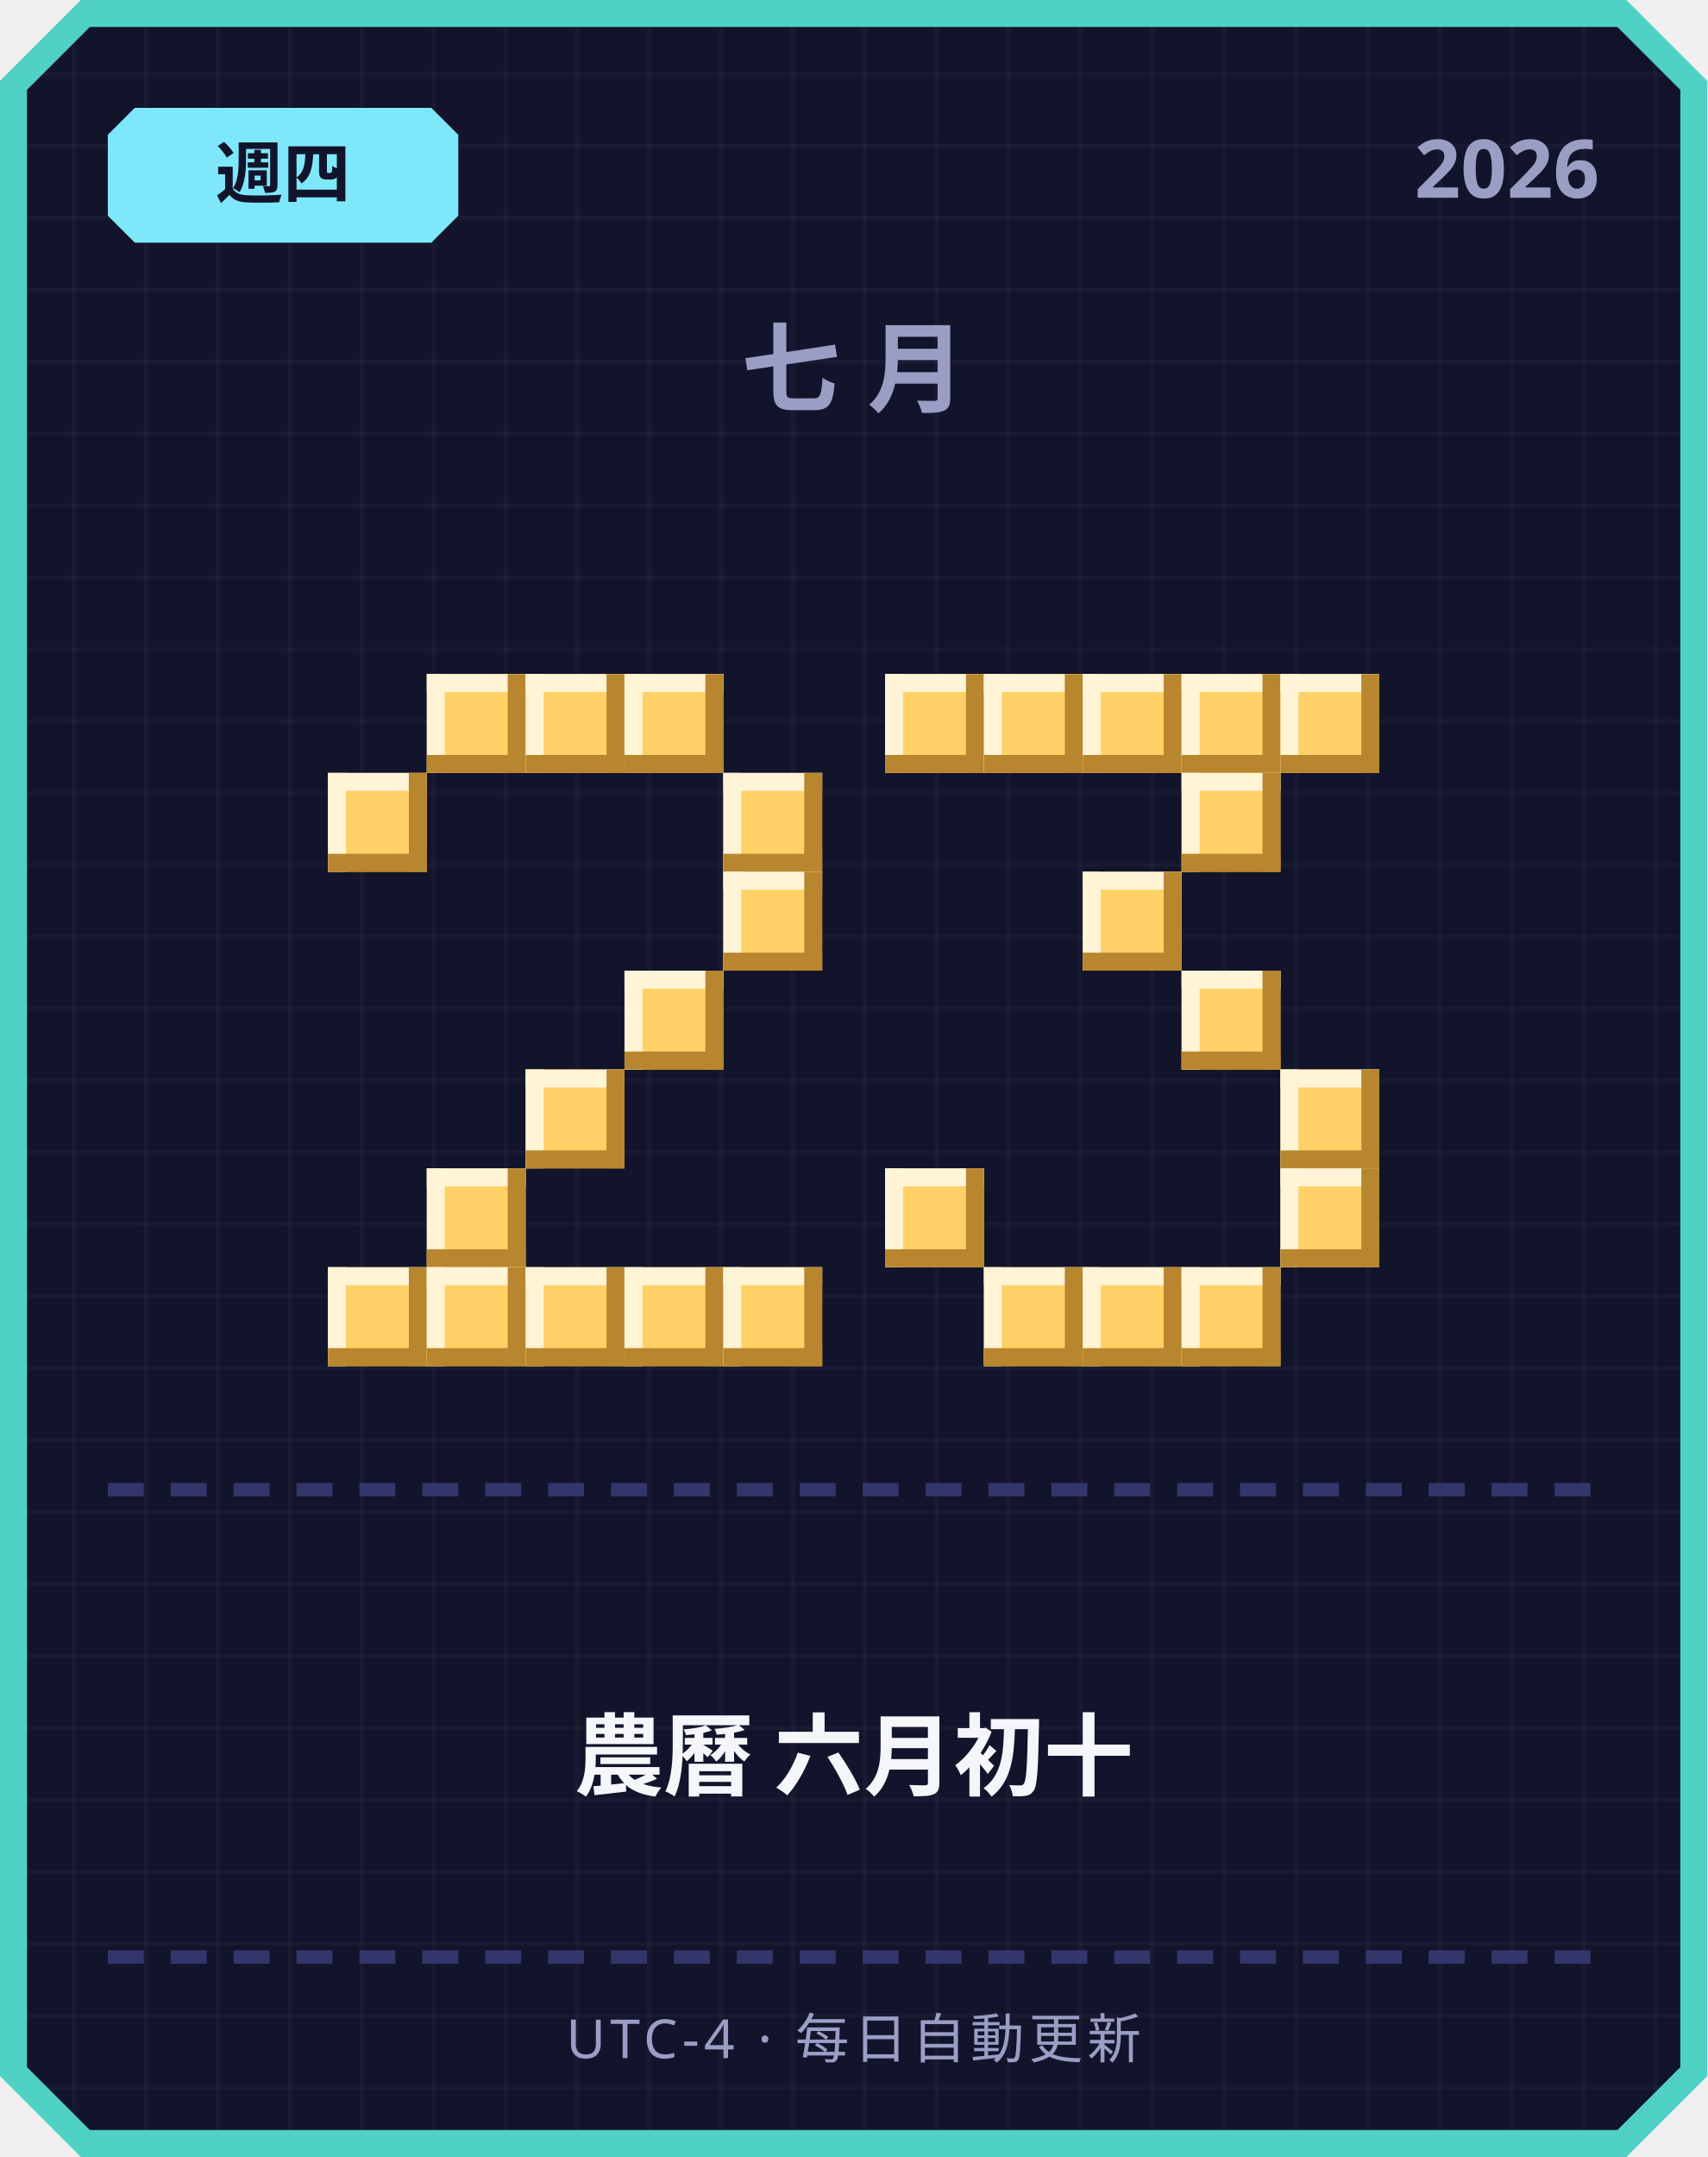
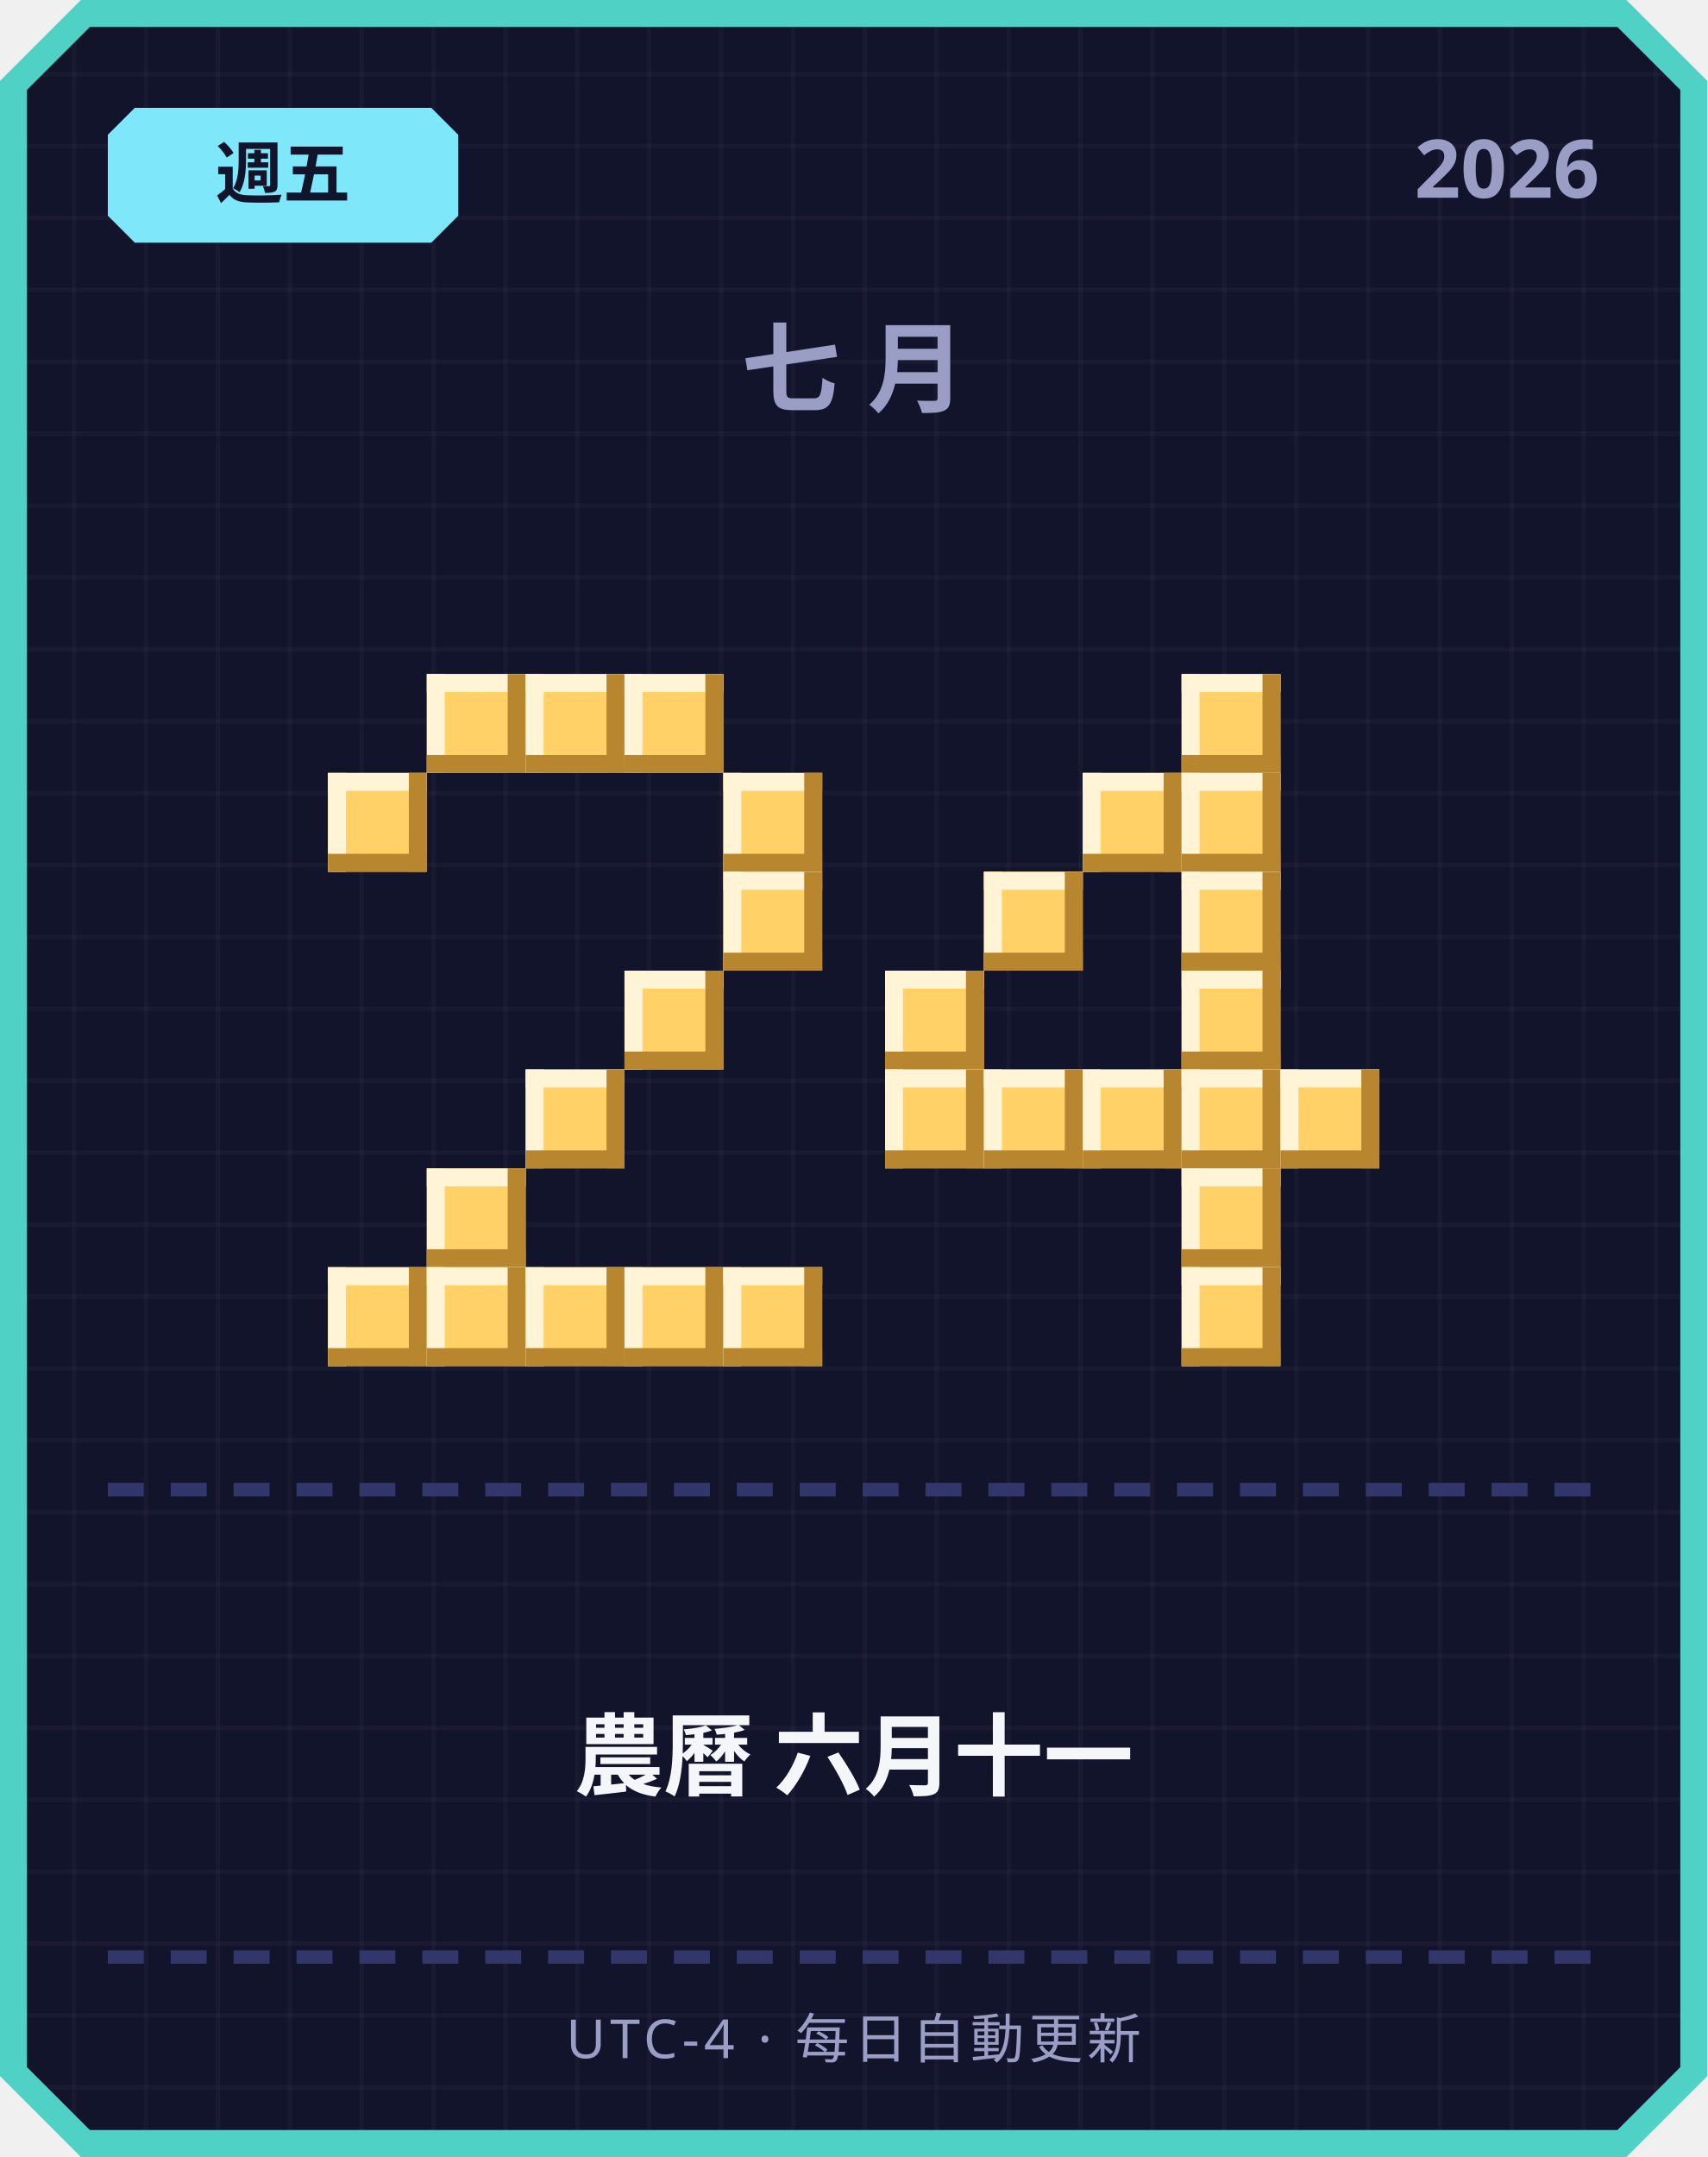
<svg xmlns="http://www.w3.org/2000/svg" width="380" height="480" viewBox="0 0 380 480">
  <defs>
    <pattern id="grid" width="16" height="16" patternUnits="userSpaceOnUse">
      <rect width="16" height="16" fill="#12142b" />
      <rect width="1" height="16" fill="#ffffff" opacity="0.03" />
      <rect width="16" height="1" fill="#ffffff" opacity="0.03" />
    </pattern>
  </defs>
  <path d="M 18,0 L 362,0 L 380,18 L 380,462 L 362,480 L 18,480 L 0,462 L 0,18 Z" fill="#4fd1c5" />
  <path d="M 20,6 L 360,6 L 374,20 L 374,460 L 360,474 L 20,474 L 6,460 L 6,20 Z" fill="url(#grid)" />
  <path d="M 30,24 L 96,24 L 102,30 L 102,48 L 96,54 L 30,54 L 24,48 L 24,30 Z" fill="#7ee8fa" />
-   <text x="63" y="44" text-anchor="middle" font-family="'Segoe UI', sans-serif" font-size="15" font-weight="700" fill="#12142b">週四</text>
+   <text x="63" y="44" text-anchor="middle" font-family="'Segoe UI', sans-serif" font-size="15" font-weight="700" fill="#12142b">週五</text>
  <text x="356" y="44" text-anchor="end" font-family="'Segoe UI', sans-serif" font-size="18" font-weight="700" fill="#9a9dc4">2026</text>
  <text x="190" y="90" text-anchor="middle" font-family="'Segoe UI', sans-serif" font-size="22" font-weight="700" letter-spacing="6" fill="#9a9dc4">七月</text>
  <rect x="95" y="150" width="22" height="22" fill="#ffd166" />
  <rect x="95" y="150" width="22" height="4" fill="#fff4d6" />
  <rect x="95" y="150" width="4" height="22" fill="#fff4d6" />
  <rect x="95" y="168" width="22" height="4" fill="#b8862e" />
  <rect x="113" y="150" width="4" height="22" fill="#b8862e" />
  <rect x="117" y="150" width="22" height="22" fill="#ffd166" />
  <rect x="117" y="150" width="22" height="4" fill="#fff4d6" />
  <rect x="117" y="150" width="4" height="22" fill="#fff4d6" />
  <rect x="117" y="168" width="22" height="4" fill="#b8862e" />
  <rect x="135" y="150" width="4" height="22" fill="#b8862e" />
  <rect x="139" y="150" width="22" height="22" fill="#ffd166" />
  <rect x="139" y="150" width="22" height="4" fill="#fff4d6" />
  <rect x="139" y="150" width="4" height="22" fill="#fff4d6" />
  <rect x="139" y="168" width="22" height="4" fill="#b8862e" />
  <rect x="157" y="150" width="4" height="22" fill="#b8862e" />
  <rect x="73" y="172" width="22" height="22" fill="#ffd166" />
  <rect x="73" y="172" width="22" height="4" fill="#fff4d6" />
  <rect x="73" y="172" width="4" height="22" fill="#fff4d6" />
  <rect x="73" y="190" width="22" height="4" fill="#b8862e" />
  <rect x="91" y="172" width="4" height="22" fill="#b8862e" />
  <rect x="161" y="172" width="22" height="22" fill="#ffd166" />
  <rect x="161" y="172" width="22" height="4" fill="#fff4d6" />
  <rect x="161" y="172" width="4" height="22" fill="#fff4d6" />
  <rect x="161" y="190" width="22" height="4" fill="#b8862e" />
  <rect x="179" y="172" width="4" height="22" fill="#b8862e" />
  <rect x="161" y="194" width="22" height="22" fill="#ffd166" />
  <rect x="161" y="194" width="22" height="4" fill="#fff4d6" />
  <rect x="161" y="194" width="4" height="22" fill="#fff4d6" />
  <rect x="161" y="212" width="22" height="4" fill="#b8862e" />
  <rect x="179" y="194" width="4" height="22" fill="#b8862e" />
  <rect x="139" y="216" width="22" height="22" fill="#ffd166" />
  <rect x="139" y="216" width="22" height="4" fill="#fff4d6" />
  <rect x="139" y="216" width="4" height="22" fill="#fff4d6" />
  <rect x="139" y="234" width="22" height="4" fill="#b8862e" />
  <rect x="157" y="216" width="4" height="22" fill="#b8862e" />
  <rect x="117" y="238" width="22" height="22" fill="#ffd166" />
  <rect x="117" y="238" width="22" height="4" fill="#fff4d6" />
  <rect x="117" y="238" width="4" height="22" fill="#fff4d6" />
  <rect x="117" y="256" width="22" height="4" fill="#b8862e" />
  <rect x="135" y="238" width="4" height="22" fill="#b8862e" />
  <rect x="95" y="260" width="22" height="22" fill="#ffd166" />
  <rect x="95" y="260" width="22" height="4" fill="#fff4d6" />
  <rect x="95" y="260" width="4" height="22" fill="#fff4d6" />
  <rect x="95" y="278" width="22" height="4" fill="#b8862e" />
  <rect x="113" y="260" width="4" height="22" fill="#b8862e" />
  <rect x="73" y="282" width="22" height="22" fill="#ffd166" />
  <rect x="73" y="282" width="22" height="4" fill="#fff4d6" />
  <rect x="73" y="282" width="4" height="22" fill="#fff4d6" />
  <rect x="73" y="300" width="22" height="4" fill="#b8862e" />
  <rect x="91" y="282" width="4" height="22" fill="#b8862e" />
  <rect x="95" y="282" width="22" height="22" fill="#ffd166" />
  <rect x="95" y="282" width="22" height="4" fill="#fff4d6" />
  <rect x="95" y="282" width="4" height="22" fill="#fff4d6" />
  <rect x="95" y="300" width="22" height="4" fill="#b8862e" />
  <rect x="113" y="282" width="4" height="22" fill="#b8862e" />
  <rect x="117" y="282" width="22" height="22" fill="#ffd166" />
  <rect x="117" y="282" width="22" height="4" fill="#fff4d6" />
  <rect x="117" y="282" width="4" height="22" fill="#fff4d6" />
  <rect x="117" y="300" width="22" height="4" fill="#b8862e" />
  <rect x="135" y="282" width="4" height="22" fill="#b8862e" />
  <rect x="139" y="282" width="22" height="22" fill="#ffd166" />
  <rect x="139" y="282" width="22" height="4" fill="#fff4d6" />
  <rect x="139" y="282" width="4" height="22" fill="#fff4d6" />
  <rect x="139" y="300" width="22" height="4" fill="#b8862e" />
  <rect x="157" y="282" width="4" height="22" fill="#b8862e" />
  <rect x="161" y="282" width="22" height="22" fill="#ffd166" />
  <rect x="161" y="282" width="22" height="4" fill="#fff4d6" />
  <rect x="161" y="282" width="4" height="22" fill="#fff4d6" />
  <rect x="161" y="300" width="22" height="4" fill="#b8862e" />
  <rect x="179" y="282" width="4" height="22" fill="#b8862e" />
-   <rect x="197" y="150" width="22" height="22" fill="#ffd166" />
-   <rect x="197" y="150" width="22" height="4" fill="#fff4d6" />
-   <rect x="197" y="150" width="4" height="22" fill="#fff4d6" />
-   <rect x="197" y="168" width="22" height="4" fill="#b8862e" />
-   <rect x="215" y="150" width="4" height="22" fill="#b8862e" />
-   <rect x="219" y="150" width="22" height="22" fill="#ffd166" />
-   <rect x="219" y="150" width="22" height="4" fill="#fff4d6" />
-   <rect x="219" y="150" width="4" height="22" fill="#fff4d6" />
-   <rect x="219" y="168" width="22" height="4" fill="#b8862e" />
-   <rect x="237" y="150" width="4" height="22" fill="#b8862e" />
-   <rect x="241" y="150" width="22" height="22" fill="#ffd166" />
-   <rect x="241" y="150" width="22" height="4" fill="#fff4d6" />
-   <rect x="241" y="150" width="4" height="22" fill="#fff4d6" />
-   <rect x="241" y="168" width="22" height="4" fill="#b8862e" />
-   <rect x="259" y="150" width="4" height="22" fill="#b8862e" />
  <rect x="263" y="150" width="22" height="22" fill="#ffd166" />
  <rect x="263" y="150" width="22" height="4" fill="#fff4d6" />
  <rect x="263" y="150" width="4" height="22" fill="#fff4d6" />
  <rect x="263" y="168" width="22" height="4" fill="#b8862e" />
  <rect x="281" y="150" width="4" height="22" fill="#b8862e" />
-   <rect x="285" y="150" width="22" height="22" fill="#ffd166" />
-   <rect x="285" y="150" width="22" height="4" fill="#fff4d6" />
-   <rect x="285" y="150" width="4" height="22" fill="#fff4d6" />
-   <rect x="285" y="168" width="22" height="4" fill="#b8862e" />
-   <rect x="303" y="150" width="4" height="22" fill="#b8862e" />
+   <rect x="241" y="172" width="22" height="22" fill="#ffd166" />
+   <rect x="241" y="172" width="22" height="4" fill="#fff4d6" />
+   <rect x="241" y="172" width="4" height="22" fill="#fff4d6" />
+   <rect x="241" y="190" width="22" height="4" fill="#b8862e" />
+   <rect x="259" y="172" width="4" height="22" fill="#b8862e" />
  <rect x="263" y="172" width="22" height="22" fill="#ffd166" />
  <rect x="263" y="172" width="22" height="4" fill="#fff4d6" />
  <rect x="263" y="172" width="4" height="22" fill="#fff4d6" />
  <rect x="263" y="190" width="22" height="4" fill="#b8862e" />
  <rect x="281" y="172" width="4" height="22" fill="#b8862e" />
-   <rect x="241" y="194" width="22" height="22" fill="#ffd166" />
-   <rect x="241" y="194" width="22" height="4" fill="#fff4d6" />
-   <rect x="241" y="194" width="4" height="22" fill="#fff4d6" />
-   <rect x="241" y="212" width="22" height="4" fill="#b8862e" />
-   <rect x="259" y="194" width="4" height="22" fill="#b8862e" />
+   <rect x="219" y="194" width="22" height="22" fill="#ffd166" />
+   <rect x="219" y="194" width="22" height="4" fill="#fff4d6" />
+   <rect x="219" y="194" width="4" height="22" fill="#fff4d6" />
+   <rect x="219" y="212" width="22" height="4" fill="#b8862e" />
+   <rect x="237" y="194" width="4" height="22" fill="#b8862e" />
+   <rect x="263" y="194" width="22" height="22" fill="#ffd166" />
+   <rect x="263" y="194" width="22" height="4" fill="#fff4d6" />
+   <rect x="263" y="194" width="4" height="22" fill="#fff4d6" />
+   <rect x="263" y="212" width="22" height="4" fill="#b8862e" />
+   <rect x="281" y="194" width="4" height="22" fill="#b8862e" />
+   <rect x="197" y="216" width="22" height="22" fill="#ffd166" />
+   <rect x="197" y="216" width="22" height="4" fill="#fff4d6" />
+   <rect x="197" y="216" width="4" height="22" fill="#fff4d6" />
+   <rect x="197" y="234" width="22" height="4" fill="#b8862e" />
+   <rect x="215" y="216" width="4" height="22" fill="#b8862e" />
  <rect x="263" y="216" width="22" height="22" fill="#ffd166" />
  <rect x="263" y="216" width="22" height="4" fill="#fff4d6" />
  <rect x="263" y="216" width="4" height="22" fill="#fff4d6" />
  <rect x="263" y="234" width="22" height="4" fill="#b8862e" />
  <rect x="281" y="216" width="4" height="22" fill="#b8862e" />
+   <rect x="197" y="238" width="22" height="22" fill="#ffd166" />
+   <rect x="197" y="238" width="22" height="4" fill="#fff4d6" />
+   <rect x="197" y="238" width="4" height="22" fill="#fff4d6" />
+   <rect x="197" y="256" width="22" height="4" fill="#b8862e" />
+   <rect x="215" y="238" width="4" height="22" fill="#b8862e" />
+   <rect x="219" y="238" width="22" height="22" fill="#ffd166" />
+   <rect x="219" y="238" width="22" height="4" fill="#fff4d6" />
+   <rect x="219" y="238" width="4" height="22" fill="#fff4d6" />
+   <rect x="219" y="256" width="22" height="4" fill="#b8862e" />
+   <rect x="237" y="238" width="4" height="22" fill="#b8862e" />
+   <rect x="241" y="238" width="22" height="22" fill="#ffd166" />
+   <rect x="241" y="238" width="22" height="4" fill="#fff4d6" />
+   <rect x="241" y="238" width="4" height="22" fill="#fff4d6" />
+   <rect x="241" y="256" width="22" height="4" fill="#b8862e" />
+   <rect x="259" y="238" width="4" height="22" fill="#b8862e" />
+   <rect x="263" y="238" width="22" height="22" fill="#ffd166" />
+   <rect x="263" y="238" width="22" height="4" fill="#fff4d6" />
+   <rect x="263" y="238" width="4" height="22" fill="#fff4d6" />
+   <rect x="263" y="256" width="22" height="4" fill="#b8862e" />
+   <rect x="281" y="238" width="4" height="22" fill="#b8862e" />
  <rect x="285" y="238" width="22" height="22" fill="#ffd166" />
  <rect x="285" y="238" width="22" height="4" fill="#fff4d6" />
  <rect x="285" y="238" width="4" height="22" fill="#fff4d6" />
  <rect x="285" y="256" width="22" height="4" fill="#b8862e" />
  <rect x="303" y="238" width="4" height="22" fill="#b8862e" />
-   <rect x="197" y="260" width="22" height="22" fill="#ffd166" />
-   <rect x="197" y="260" width="22" height="4" fill="#fff4d6" />
-   <rect x="197" y="260" width="4" height="22" fill="#fff4d6" />
-   <rect x="197" y="278" width="22" height="4" fill="#b8862e" />
-   <rect x="215" y="260" width="4" height="22" fill="#b8862e" />
-   <rect x="285" y="260" width="22" height="22" fill="#ffd166" />
-   <rect x="285" y="260" width="22" height="4" fill="#fff4d6" />
-   <rect x="285" y="260" width="4" height="22" fill="#fff4d6" />
-   <rect x="285" y="278" width="22" height="4" fill="#b8862e" />
-   <rect x="303" y="260" width="4" height="22" fill="#b8862e" />
-   <rect x="219" y="282" width="22" height="22" fill="#ffd166" />
-   <rect x="219" y="282" width="22" height="4" fill="#fff4d6" />
-   <rect x="219" y="282" width="4" height="22" fill="#fff4d6" />
-   <rect x="219" y="300" width="22" height="4" fill="#b8862e" />
-   <rect x="237" y="282" width="4" height="22" fill="#b8862e" />
-   <rect x="241" y="282" width="22" height="22" fill="#ffd166" />
-   <rect x="241" y="282" width="22" height="4" fill="#fff4d6" />
-   <rect x="241" y="282" width="4" height="22" fill="#fff4d6" />
-   <rect x="241" y="300" width="22" height="4" fill="#b8862e" />
-   <rect x="259" y="282" width="4" height="22" fill="#b8862e" />
+   <rect x="263" y="260" width="22" height="22" fill="#ffd166" />
+   <rect x="263" y="260" width="22" height="4" fill="#fff4d6" />
+   <rect x="263" y="260" width="4" height="22" fill="#fff4d6" />
+   <rect x="263" y="278" width="22" height="4" fill="#b8862e" />
+   <rect x="281" y="260" width="4" height="22" fill="#b8862e" />
  <rect x="263" y="282" width="22" height="22" fill="#ffd166" />
  <rect x="263" y="282" width="22" height="4" fill="#fff4d6" />
  <rect x="263" y="282" width="4" height="22" fill="#fff4d6" />
  <rect x="263" y="300" width="22" height="4" fill="#b8862e" />
  <rect x="281" y="282" width="4" height="22" fill="#b8862e" />
  <rect x="24" y="330" width="8" height="3" fill="#33366b" />
  <rect x="38" y="330" width="8" height="3" fill="#33366b" />
  <rect x="52" y="330" width="8" height="3" fill="#33366b" />
  <rect x="66" y="330" width="8" height="3" fill="#33366b" />
  <rect x="80" y="330" width="8" height="3" fill="#33366b" />
  <rect x="94" y="330" width="8" height="3" fill="#33366b" />
  <rect x="108" y="330" width="8" height="3" fill="#33366b" />
  <rect x="122" y="330" width="8" height="3" fill="#33366b" />
  <rect x="136" y="330" width="8" height="3" fill="#33366b" />
  <rect x="150" y="330" width="8" height="3" fill="#33366b" />
  <rect x="164" y="330" width="8" height="3" fill="#33366b" />
  <rect x="178" y="330" width="8" height="3" fill="#33366b" />
  <rect x="192" y="330" width="8" height="3" fill="#33366b" />
  <rect x="206" y="330" width="8" height="3" fill="#33366b" />
  <rect x="220" y="330" width="8" height="3" fill="#33366b" />
  <rect x="234" y="330" width="8" height="3" fill="#33366b" />
  <rect x="248" y="330" width="8" height="3" fill="#33366b" />
  <rect x="262" y="330" width="8" height="3" fill="#33366b" />
  <rect x="276" y="330" width="8" height="3" fill="#33366b" />
  <rect x="290" y="330" width="8" height="3" fill="#33366b" />
  <rect x="304" y="330" width="8" height="3" fill="#33366b" />
  <rect x="318" y="330" width="8" height="3" fill="#33366b" />
  <rect x="332" y="330" width="8" height="3" fill="#33366b" />
  <rect x="346" y="330" width="8" height="3" fill="#33366b" />
-   <text x="190" y="398" text-anchor="middle" font-family="'Segoe UI', 'Microsoft JhengHei', sans-serif" font-size="20" font-weight="700" fill="#f5f6fa">農曆 六月初十</text>
+   <text x="190" y="398" text-anchor="middle" font-family="'Segoe UI', 'Microsoft JhengHei', sans-serif" font-size="20" font-weight="700" fill="#f5f6fa">農曆 六月十一</text>
  <rect x="24" y="434" width="8" height="3" fill="#33366b" />
  <rect x="38" y="434" width="8" height="3" fill="#33366b" />
  <rect x="52" y="434" width="8" height="3" fill="#33366b" />
  <rect x="66" y="434" width="8" height="3" fill="#33366b" />
  <rect x="80" y="434" width="8" height="3" fill="#33366b" />
  <rect x="94" y="434" width="8" height="3" fill="#33366b" />
  <rect x="108" y="434" width="8" height="3" fill="#33366b" />
  <rect x="122" y="434" width="8" height="3" fill="#33366b" />
  <rect x="136" y="434" width="8" height="3" fill="#33366b" />
  <rect x="150" y="434" width="8" height="3" fill="#33366b" />
  <rect x="164" y="434" width="8" height="3" fill="#33366b" />
  <rect x="178" y="434" width="8" height="3" fill="#33366b" />
  <rect x="192" y="434" width="8" height="3" fill="#33366b" />
  <rect x="206" y="434" width="8" height="3" fill="#33366b" />
  <rect x="220" y="434" width="8" height="3" fill="#33366b" />
  <rect x="234" y="434" width="8" height="3" fill="#33366b" />
  <rect x="248" y="434" width="8" height="3" fill="#33366b" />
  <rect x="262" y="434" width="8" height="3" fill="#33366b" />
  <rect x="276" y="434" width="8" height="3" fill="#33366b" />
  <rect x="290" y="434" width="8" height="3" fill="#33366b" />
  <rect x="304" y="434" width="8" height="3" fill="#33366b" />
  <rect x="318" y="434" width="8" height="3" fill="#33366b" />
  <rect x="332" y="434" width="8" height="3" fill="#33366b" />
  <rect x="346" y="434" width="8" height="3" fill="#33366b" />
  <text x="190" y="458" text-anchor="middle" font-family="'Segoe UI', sans-serif" font-size="12" letter-spacing="1" fill="#9a9dc4">UTC-4 · 每日自動更新</text>
</svg>
